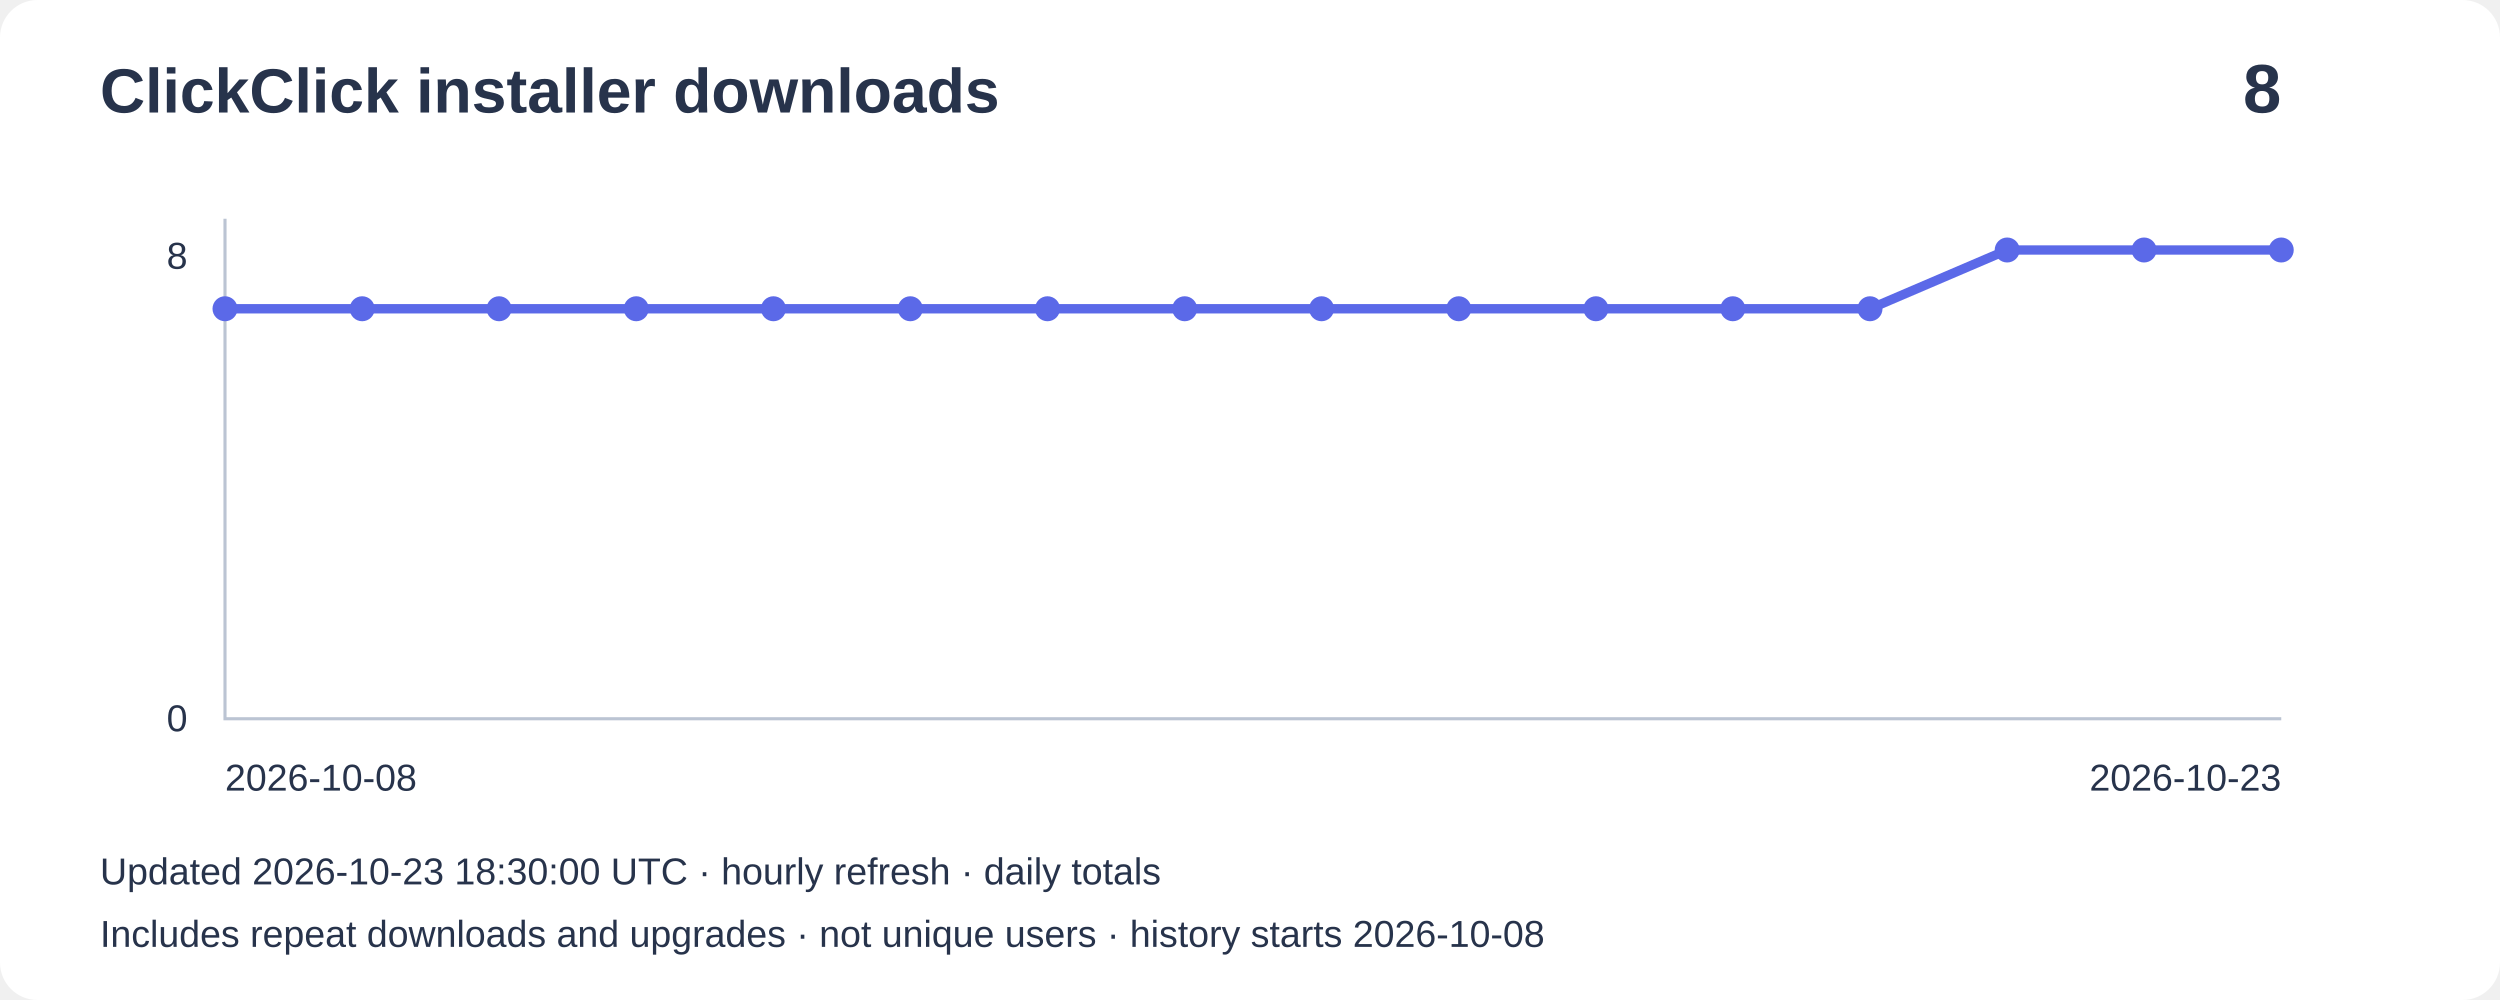
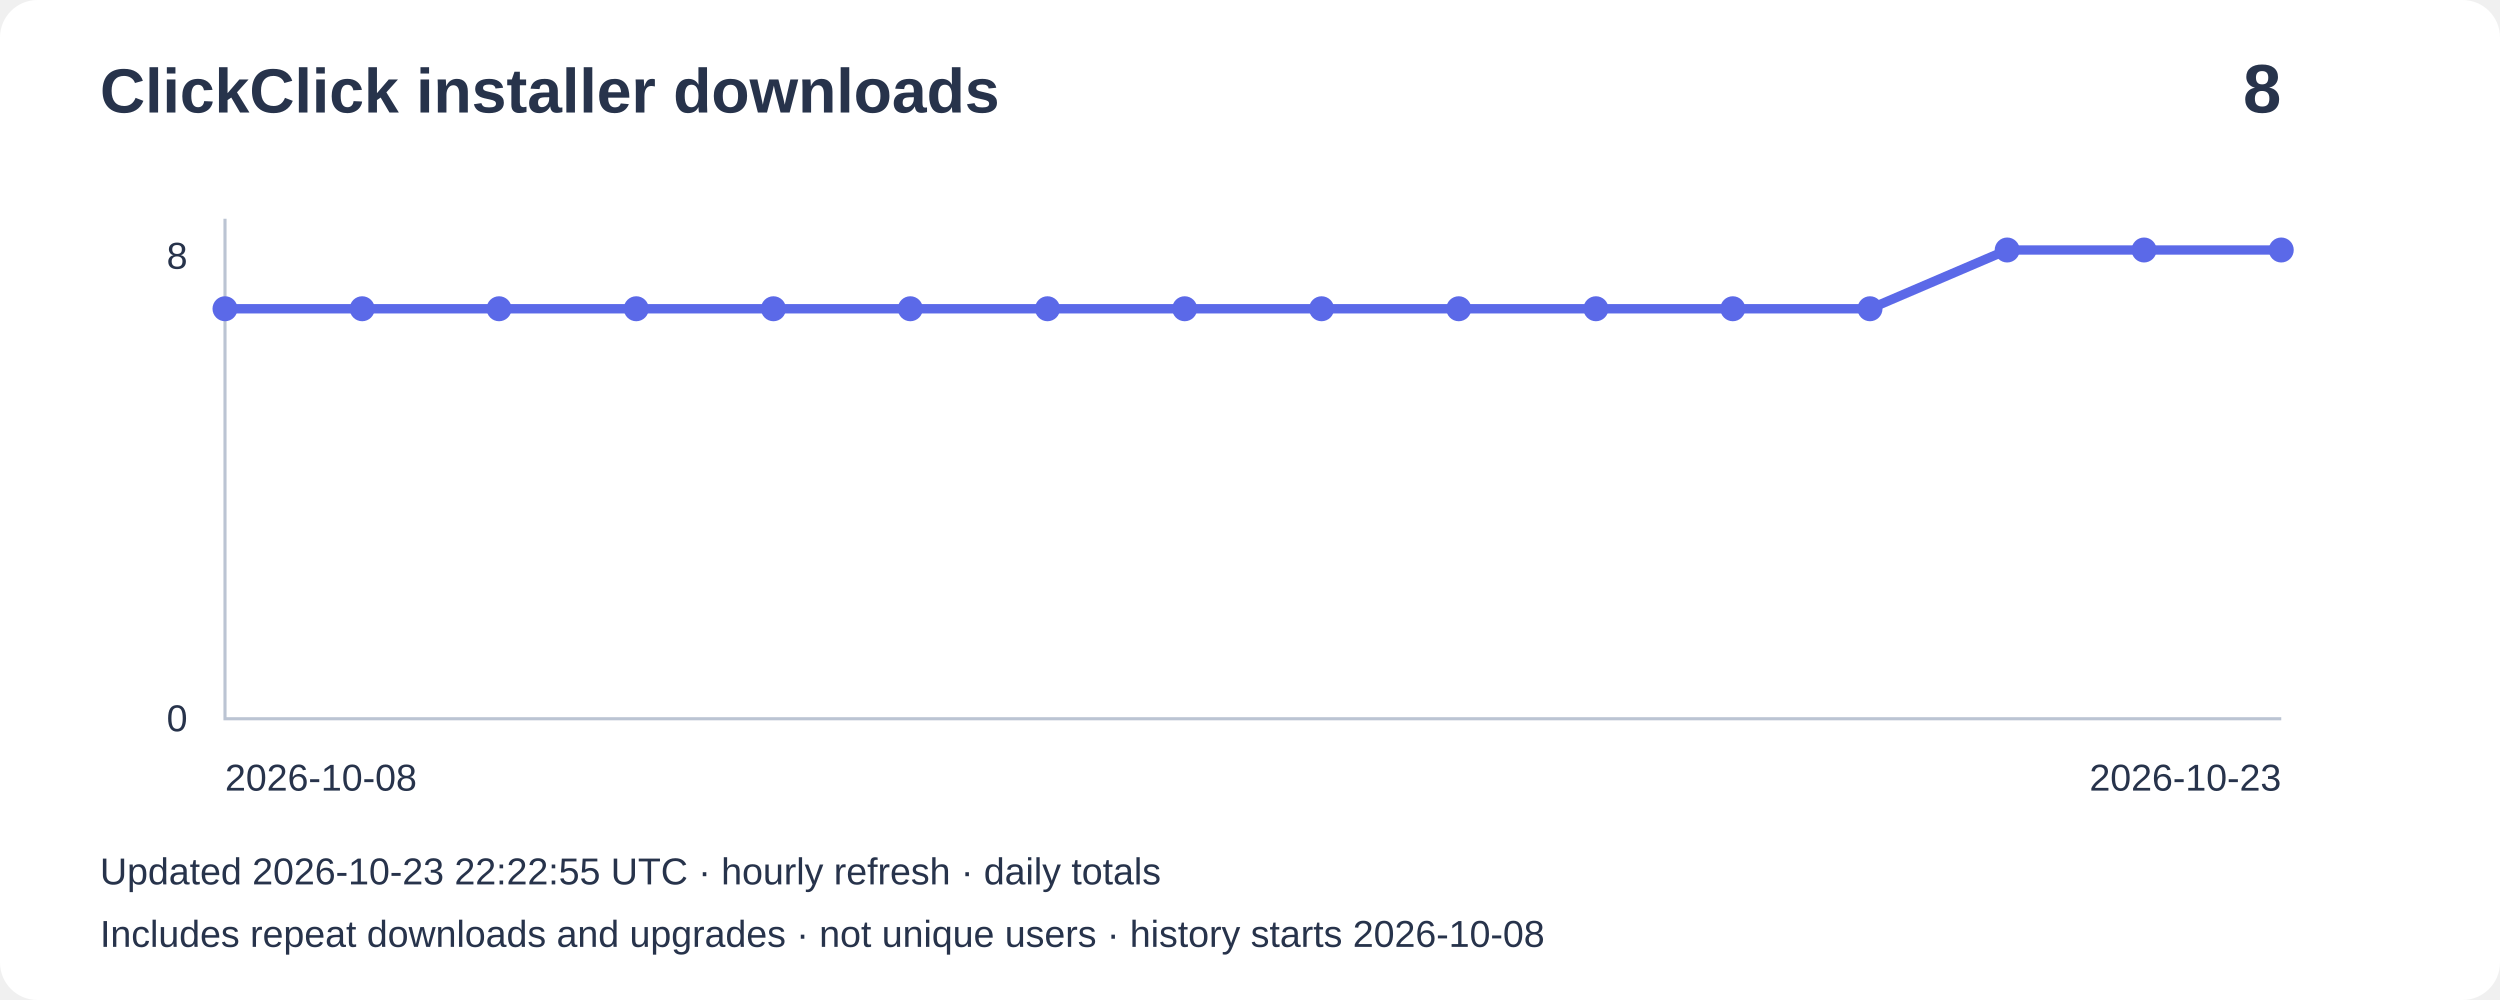
<svg xmlns="http://www.w3.org/2000/svg" width="800" height="320" viewBox="0 0 800 320" role="img" aria-label="Installer downloads: 8">
  <rect width="800" height="320" rx="12" fill="#ffffff" />
  <g font-family="Arial,sans-serif" fill="#27334b">
    <text x="32" y="36" font-size="20" font-weight="bold">ClickClick installer downloads</text>
    <text x="730" y="36" font-size="22" text-anchor="end" font-weight="bold">8</text>
    <path d="M72 70V230H730" fill="none" stroke="#bbc4d3" />
    <text x="60" y="86" text-anchor="end" font-size="12">8</text>
    <text x="60" y="234" text-anchor="end" font-size="12">0</text>
    <polyline points="72.0,98.8 115.9,98.8 159.7,98.8 203.6,98.8 247.5,98.8 291.3,98.8 335.2,98.8 379.1,98.8 422.9,98.8 466.8,98.8 510.7,98.8 554.5,98.8 598.4,98.8 642.3,80.0 686.1,80.0 730.0,80.0" fill="none" stroke="#5b69e8" stroke-width="3" />
    <circle cx="72.0" cy="98.8" r="4" fill="#5b69e8" />
    <circle cx="115.9" cy="98.8" r="4" fill="#5b69e8" />
    <circle cx="159.7" cy="98.8" r="4" fill="#5b69e8" />
    <circle cx="203.6" cy="98.8" r="4" fill="#5b69e8" />
    <circle cx="247.5" cy="98.8" r="4" fill="#5b69e8" />
    <circle cx="291.3" cy="98.8" r="4" fill="#5b69e8" />
    <circle cx="335.2" cy="98.8" r="4" fill="#5b69e8" />
    <circle cx="379.1" cy="98.8" r="4" fill="#5b69e8" />
    <circle cx="422.9" cy="98.8" r="4" fill="#5b69e8" />
    <circle cx="466.8" cy="98.8" r="4" fill="#5b69e8" />
    <circle cx="510.7" cy="98.8" r="4" fill="#5b69e8" />
    <circle cx="554.5" cy="98.8" r="4" fill="#5b69e8" />
    <circle cx="598.4" cy="98.8" r="4" fill="#5b69e8" />
    <circle cx="642.3" cy="80.0" r="4" fill="#5b69e8" />
    <circle cx="686.1" cy="80.0" r="4" fill="#5b69e8" />
    <circle cx="730.0" cy="80.0" r="4" fill="#5b69e8" />
    <text x="72" y="253" font-size="12">2026-10-08</text>
    <text x="730" y="253" text-anchor="end" font-size="12">2026-10-23</text>
-     <text x="32" y="283" font-size="12">Updated 2026-10-23 18:30:00 UTC · hourly refresh · daily totals</text>
+     <text x="32" y="283" font-size="12">Updated 2026-10-23 22:22:55 UTC · hourly refresh · daily totals</text>
    <text x="32" y="303" font-size="12">Includes repeat downloads and upgrades · not unique users · history starts 2026-10-08</text>
  </g>
</svg>
